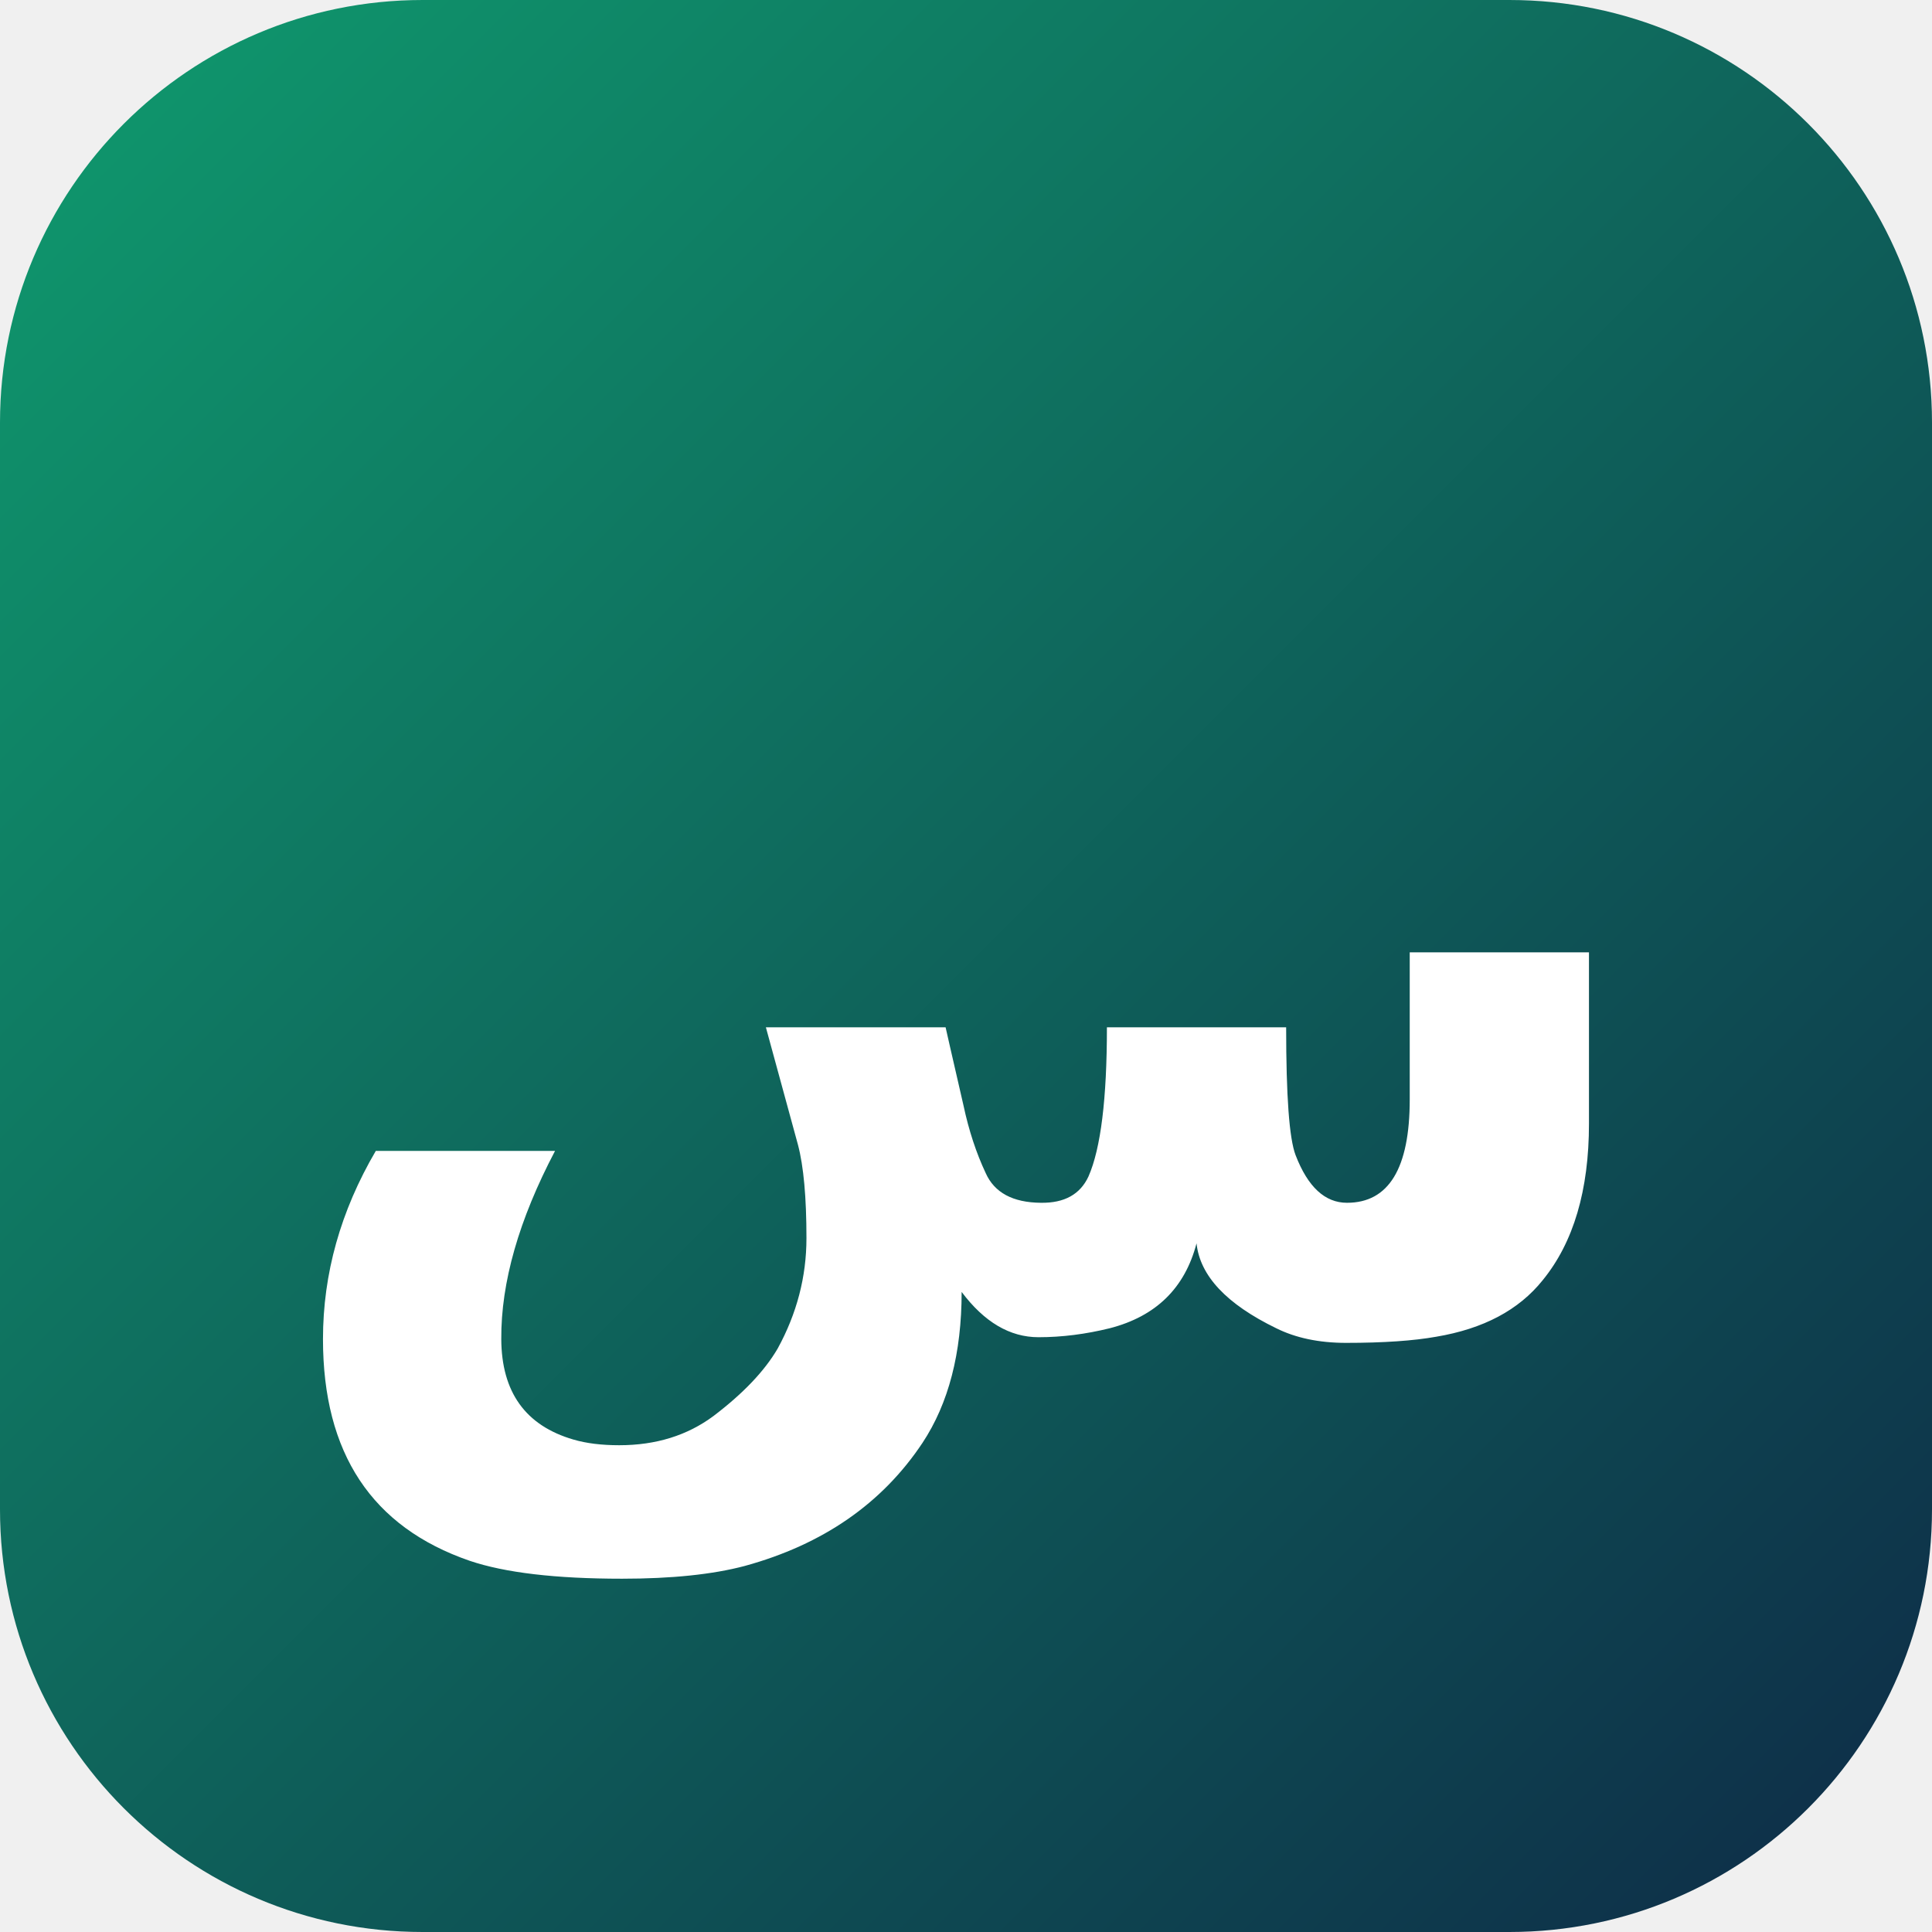
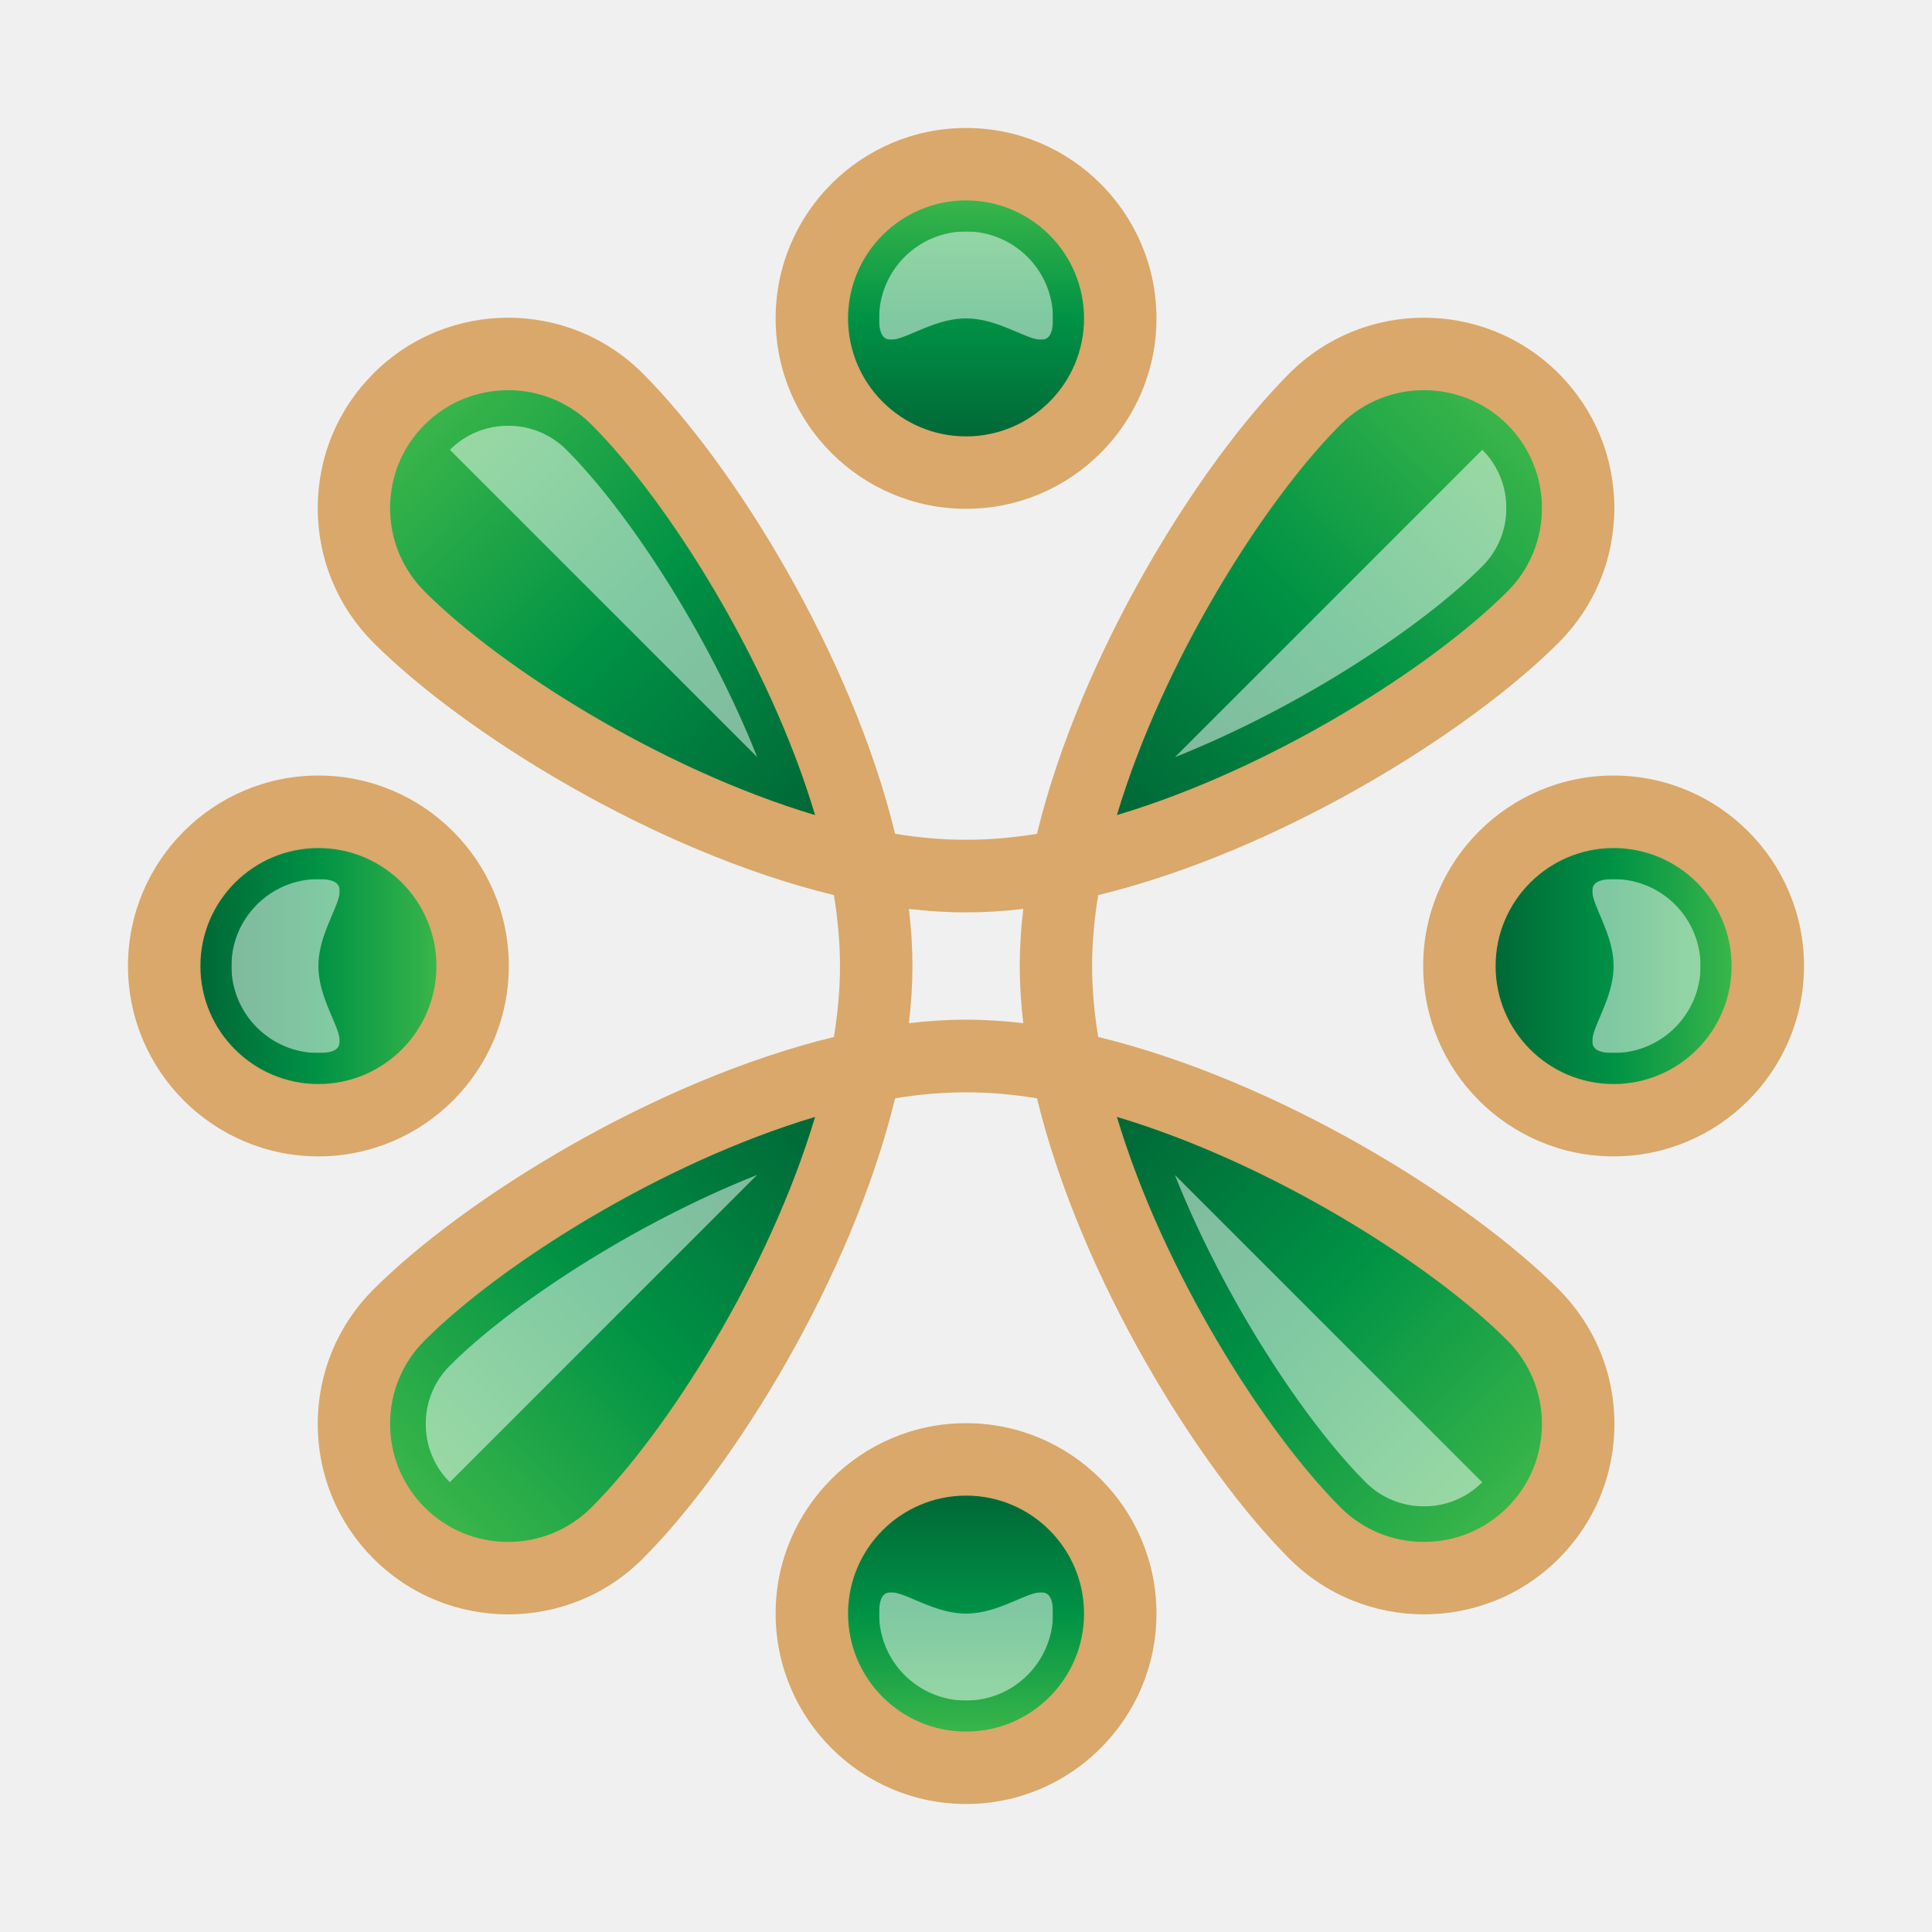
- <svg xmlns="http://www.w3.org/2000/svg" viewBox="0 0 64 64">
+ <svg xmlns="http://www.w3.org/2000/svg" xmlns:xlink="http://www.w3.org/1999/xlink" id="Layer_1" data-name="Layer 1" viewBox="0 0 208.61 208.61">
  <defs>
-     <linearGradient id="g" x1="0" x2="1" y1="0" y2="1">
-       <stop offset="0" stop-color="#0f9b6e" />
-       <stop offset="1" stop-color="#0e2a47" />
+     <style>
+       .cls-1 {
+         fill: url(#linear-gradient-20);
+       }
+ 
+       .cls-1, .cls-2, .cls-3, .cls-4, .cls-5, .cls-6, .cls-7, .cls-8 {
+         opacity: .5;
+       }
+ 
+       .cls-9 {
+         mask: url(#mask-15);
+       }
+ 
+       .cls-2 {
+         fill: url(#linear-gradient-14);
+       }
+ 
+       .cls-10 {
+         mask: url(#mask-5);
+       }
+ 
+       .cls-11 {
+         mask: url(#mask-13);
+       }
+ 
+       .cls-12 {
+         fill: url(#linear-gradient-2);
+       }
+ 
+       .cls-13 {
+         fill: url(#linear-gradient-9);
+       }
+ 
+       .cls-13, .cls-14, .cls-15, .cls-16, .cls-17, .cls-18, .cls-19, .cls-20 {
+         mix-blend-mode: multiply;
+       }
+ 
+       .cls-14 {
+         fill: url(#linear-gradient-13);
+       }
+ 
+       .cls-21 {
+         mask: url(#mask-1);
+       }
+ 
+       .cls-3 {
+         fill: url(#linear-gradient-24);
+       }
+ 
+       .cls-22 {
+         mask: url(#mask-10);
+       }
+ 
+       .cls-23 {
+         mask: url(#mask-6);
+       }
+ 
+       .cls-24 {
+         fill: #d9a86a;
+       }
+ 
+       .cls-25 {
+         mask: url(#mask-7);
+       }
+ 
+       .cls-26 {
+         filter: url(#luminosity-noclip-15);
+       }
+ 
+       .cls-27 {
+         filter: url(#luminosity-noclip-5);
+       }
+ 
+       .cls-28 {
+         mask: url(#mask);
+       }
+ 
+       .cls-29 {
+         fill: url(#linear-gradient-4);
+       }
+ 
+       .cls-30 {
+         mask: url(#mask-8);
+       }
+ 
+       .cls-31 {
+         filter: url(#luminosity-noclip-11);
+       }
+ 
+       .cls-4 {
+         fill: url(#linear-gradient-12);
+       }
+ 
+       .cls-32 {
+         mask: url(#mask-2);
+       }
+ 
+       .cls-33 {
+         filter: url(#luminosity-noclip-3);
+       }
+ 
+       .cls-34 {
+         mask: url(#mask-9);
+       }
+ 
+       .cls-35 {
+         fill: url(#linear-gradient-3);
+       }
+ 
+       .cls-36 {
+         fill: url(#linear-gradient-5);
+       }
+ 
+       .cls-15 {
+         fill: url(#linear-gradient-21);
+       }
+ 
+       .cls-37 {
+         fill: url(#linear-gradient-8);
+       }
+ 
+       .cls-38 {
+         filter: url(#luminosity-noclip-13);
+       }
+ 
+       .cls-5 {
+         fill: url(#linear-gradient-22);
+       }
+ 
+       .cls-6 {
+         fill: url(#linear-gradient-10);
+       }
+ 
+       .cls-16 {
+         fill: url(#linear-gradient-23);
+       }
+ 
+       .cls-39 {
+         filter: url(#luminosity-noclip-9);
+       }
+ 
+       .cls-40 {
+         fill: url(#linear-gradient-7);
+       }
+ 
+       .cls-17 {
+         fill: url(#linear-gradient-11);
+       }
+ 
+       .cls-41 {
+         fill: url(#linear-gradient-6);
+       }
+ 
+       .cls-18 {
+         fill: url(#linear-gradient-17);
+       }
+ 
+       .cls-42 {
+         mask: url(#mask-11);
+       }
+ 
+       .cls-43 {
+         mask: url(#mask-12);
+       }
+ 
+       .cls-44 {
+         mask: url(#mask-4);
+       }
+ 
+       .cls-19 {
+         fill: url(#linear-gradient-15);
+       }
+ 
+       .cls-20 {
+         fill: url(#linear-gradient-19);
+       }
+ 
+       .cls-45 {
+         mask: url(#mask-14);
+       }
+ 
+       .cls-46 {
+         fill: url(#linear-gradient);
+       }
+ 
+       .cls-47 {
+         filter: url(#luminosity-noclip-7);
+       }
+ 
+       .cls-7 {
+         fill: url(#linear-gradient-18);
+       }
+ 
+       .cls-8 {
+         fill: url(#linear-gradient-16);
+       }
+ 
+       .cls-48 {
+         mask: url(#mask-3);
+       }
+ 
+       .cls-49 {
+         filter: url(#luminosity-noclip);
+       }
+     </style>
+     <linearGradient id="linear-gradient" x1="104.31" y1="47.12" x2="104.31" y2="21.64" gradientUnits="userSpaceOnUse">
+       <stop offset="0" stop-color="#006837" />
+       <stop offset=".5" stop-color="#009245" />
+       <stop offset="1" stop-color="#39b54a" />
    </linearGradient>
+     <linearGradient id="linear-gradient-2" y1="161.49" y2="186.97" xlink:href="#linear-gradient" />
+     <linearGradient id="linear-gradient-3" x1="21.64" y1="104.31" x2="47.12" y2="104.31" xlink:href="#linear-gradient" />
+     <linearGradient id="linear-gradient-4" x1="161.5" y1="104.31" x2="186.97" y2="104.31" xlink:href="#linear-gradient" />
+     <linearGradient id="linear-gradient-5" x1="120.37" y1="120.94" x2="162.6" y2="162.45" xlink:href="#linear-gradient" />
+     <linearGradient id="linear-gradient-6" x1="88.28" y1="120.76" x2="46.05" y2="162.45" xlink:href="#linear-gradient" />
+     <linearGradient id="linear-gradient-7" x1="120.75" y1="88.16" x2="162.53" y2="46" xlink:href="#linear-gradient" />
+     <linearGradient id="linear-gradient-8" x1="87.8" y1="88.23" x2="45.91" y2="45.8" xlink:href="#linear-gradient" />
+     <filter id="luminosity-noclip" x="94.92" y="24.99" width="18.77" height="11.69" color-interpolation-filters="sRGB" filterUnits="userSpaceOnUse">
+       <feFlood flood-color="#fff" result="bg" />
+       <feBlend in="SourceGraphic" in2="bg" />
+     </filter>
+     <filter id="luminosity-noclip-2" x="94.92" y="-7527.55" width="18.77" height="32766" color-interpolation-filters="sRGB" filterUnits="userSpaceOnUse">
+       <feFlood flood-color="#fff" result="bg" />
+       <feBlend in="SourceGraphic" in2="bg" />
+     </filter>
+     <mask id="mask-1" x="94.92" y="-7527.55" width="18.77" height="32766" maskUnits="userSpaceOnUse" />
+     <linearGradient id="linear-gradient-9" x1="104.31" y1="21.62" x2="104.31" y2="40.83" gradientUnits="userSpaceOnUse">
+       <stop offset="0" stop-color="#b3b3b3" />
+       <stop offset="1" stop-color="#000" />
+     </linearGradient>
+     <mask id="mask" x="94.92" y="24.99" width="18.77" height="11.69" maskUnits="userSpaceOnUse">
+       <g class="cls-49">
+         <g class="cls-21">
+           <path class="cls-13" d="M104.31,34.38c-5.18,0-9.39,5.18-9.39,0s4.21-9.39,9.39-9.39,9.39,4.21,9.39,9.39-4.21,0-9.39,0Z" />
+         </g>
+       </g>
+     </mask>
+     <linearGradient id="linear-gradient-10" x1="104.31" y1="21.62" x2="104.31" y2="40.83" gradientUnits="userSpaceOnUse">
+       <stop offset="0" stop-color="#fff" />
+       <stop offset="1" stop-color="#fff" />
+     </linearGradient>
+     <filter id="luminosity-noclip-3" x="24.99" y="94.92" width="11.69" height="18.77" color-interpolation-filters="sRGB" filterUnits="userSpaceOnUse">
+       <feFlood flood-color="#fff" result="bg" />
+       <feBlend in="SourceGraphic" in2="bg" />
+     </filter>
+     <filter id="luminosity-noclip-4" x="24.99" y="-7527.55" width="11.69" height="32766" color-interpolation-filters="sRGB" filterUnits="userSpaceOnUse">
+       <feFlood flood-color="#fff" result="bg" />
+       <feBlend in="SourceGraphic" in2="bg" />
+     </filter>
+     <mask id="mask-3" x="24.99" y="-7527.55" width="11.69" height="32766" maskUnits="userSpaceOnUse" />
+     <linearGradient id="linear-gradient-11" x1="80.08" y1="234.45" x2="80.08" y2="253.65" gradientTransform="translate(-212.82 184.39) rotate(-90)" xlink:href="#linear-gradient-9" />
+     <mask id="mask-2" x="24.99" y="94.92" width="11.69" height="18.77" maskUnits="userSpaceOnUse">
+       <g class="cls-33">
+         <g class="cls-48">
+           <path class="cls-17" d="M34.38,104.31c0,5.18,5.18,9.39,0,9.39s-9.39-4.21-9.39-9.39,4.21-9.39,9.39-9.39,0,4.21,0,9.39Z" />
+         </g>
+       </g>
+     </mask>
+     <linearGradient id="linear-gradient-12" x1="80.08" y1="234.45" x2="80.08" y2="253.65" gradientTransform="translate(-212.82 184.39) rotate(-90)" xlink:href="#linear-gradient-10" />
+     <filter id="luminosity-noclip-5" x="94.92" y="171.93" width="18.77" height="11.69" color-interpolation-filters="sRGB" filterUnits="userSpaceOnUse">
+       <feFlood flood-color="#fff" result="bg" />
+       <feBlend in="SourceGraphic" in2="bg" />
+     </filter>
+     <filter id="luminosity-noclip-6" x="94.92" y="-7527.55" width="18.77" height="32766" color-interpolation-filters="sRGB" filterUnits="userSpaceOnUse">
+       <feFlood flood-color="#fff" result="bg" />
+       <feBlend in="SourceGraphic" in2="bg" />
+     </filter>
+     <mask id="mask-5" x="94.92" y="-7527.55" width="18.77" height="32766" maskUnits="userSpaceOnUse" />
+     <linearGradient id="linear-gradient-13" x1="-132.74" y1="210.22" x2="-132.74" y2="229.43" gradientTransform="translate(-28.43 397.21) rotate(-180)" xlink:href="#linear-gradient-9" />
+     <mask id="mask-4" x="94.92" y="171.93" width="18.77" height="11.69" maskUnits="userSpaceOnUse">
+       <g class="cls-27">
+         <g class="cls-10">
+           <path class="cls-14" d="M104.31,174.23c5.18,0,9.39-5.18,9.39,0s-4.21,9.39-9.39,9.39-9.39-4.21-9.39-9.39,4.21,0,9.39,0Z" />
+         </g>
+       </g>
+     </mask>
+     <linearGradient id="linear-gradient-14" x1="-132.74" y1="210.22" x2="-132.74" y2="229.43" gradientTransform="translate(-28.43 397.21) rotate(-180)" xlink:href="#linear-gradient-10" />
+     <filter id="luminosity-noclip-7" x="171.93" y="94.92" width="11.69" height="18.77" color-interpolation-filters="sRGB" filterUnits="userSpaceOnUse">
+       <feFlood flood-color="#fff" result="bg" />
+       <feBlend in="SourceGraphic" in2="bg" />
+     </filter>
+     <filter id="luminosity-noclip-8" x="171.93" y="-7527.55" width="11.69" height="32766" color-interpolation-filters="sRGB" filterUnits="userSpaceOnUse">
+       <feFlood flood-color="#fff" result="bg" />
+       <feBlend in="SourceGraphic" in2="bg" />
+     </filter>
+     <mask id="mask-7" x="171.93" y="-7527.55" width="11.69" height="32766" maskUnits="userSpaceOnUse" />
+     <linearGradient id="linear-gradient-15" x1="-108.52" y1="-2.6" x2="-108.52" y2="16.6" gradientTransform="translate(184.39 212.82) rotate(90)" xlink:href="#linear-gradient-9" />
+     <mask id="mask-6" x="171.93" y="94.92" width="11.69" height="18.77" maskUnits="userSpaceOnUse">
+       <g class="cls-47">
+         <g class="cls-25">
+           <path class="cls-19" d="M174.23,104.31c0-5.18-5.18-9.39,0-9.39s9.39,4.21,9.39,9.39-4.21,9.39-9.39,9.39,0-4.21,0-9.39Z" />
+         </g>
+       </g>
+     </mask>
+     <linearGradient id="linear-gradient-16" x1="-108.52" y1="-2.6" x2="-108.52" y2="16.6" gradientTransform="translate(184.39 212.82) rotate(90)" xlink:href="#linear-gradient-10" />
+     <filter id="luminosity-noclip-9" x="48.57" y="45.97" width="33.2" height="35.8" color-interpolation-filters="sRGB" filterUnits="userSpaceOnUse">
+       <feFlood flood-color="#fff" result="bg" />
+       <feBlend in="SourceGraphic" in2="bg" />
+     </filter>
+     <filter id="luminosity-noclip-10" x="48.57" y="-7527.55" width="33.2" height="32766" color-interpolation-filters="sRGB" filterUnits="userSpaceOnUse">
+       <feFlood flood-color="#fff" result="bg" />
+       <feBlend in="SourceGraphic" in2="bg" />
+     </filter>
+     <mask id="mask-9" x="48.57" y="-7527.55" width="33.2" height="32766" maskUnits="userSpaceOnUse" />
+     <linearGradient id="linear-gradient-17" x1="74.43" y1="52.97" x2="62.57" y2="68.59" xlink:href="#linear-gradient-9" />
+     <mask id="mask-8" x="48.57" y="45.97" width="33.2" height="35.8" maskUnits="userSpaceOnUse">
+       <g class="cls-39">
+         <g class="cls-34">
+           <path class="cls-18" d="M81.77,81.77c-5.42-13.63-14.12-26.71-20.61-33.2-1.68-1.68-3.91-2.6-6.29-2.6s-4.62.92-6.29,2.6t0,0l33.2,33.2Z" />
+         </g>
+       </g>
+     </mask>
+     <linearGradient id="linear-gradient-18" x1="74.43" y1="52.97" x2="62.57" y2="68.59" xlink:href="#linear-gradient-10" />
+     <filter id="luminosity-noclip-11" x="45.97" y="126.85" width="35.8" height="33.2" color-interpolation-filters="sRGB" filterUnits="userSpaceOnUse">
+       <feFlood flood-color="#fff" result="bg" />
+       <feBlend in="SourceGraphic" in2="bg" />
+     </filter>
+     <filter id="luminosity-noclip-12" x="45.97" y="-7527.55" width="35.8" height="32766" color-interpolation-filters="sRGB" filterUnits="userSpaceOnUse">
+       <feFlood flood-color="#fff" result="bg" />
+       <feBlend in="SourceGraphic" in2="bg" />
+     </filter>
+     <mask id="mask-11" x="45.97" y="-7527.55" width="35.8" height="32766" maskUnits="userSpaceOnUse" />
+     <linearGradient id="linear-gradient-19" x1="50.21" y1="265.8" x2="38.35" y2="281.41" gradientTransform="translate(-212.82 184.39) rotate(-90)" xlink:href="#linear-gradient-9" />
+     <mask id="mask-10" x="45.97" y="126.85" width="35.8" height="33.2" maskUnits="userSpaceOnUse">
+       <g class="cls-31">
+         <g class="cls-42">
+           <path class="cls-20" d="M81.77,126.85c-13.63,5.42-26.71,14.12-33.2,20.61-1.68,1.68-2.6,3.91-2.6,6.29s.92,4.62,2.6,6.29t0,0l33.2-33.2Z" />
+         </g>
+       </g>
+     </mask>
+     <linearGradient id="linear-gradient-20" x1="50.21" y1="265.8" x2="38.35" y2="281.41" gradientTransform="translate(-212.82 184.39) rotate(-90)" xlink:href="#linear-gradient-10" />
+     <filter id="luminosity-noclip-13" x="126.85" y="126.85" width="33.2" height="35.8" color-interpolation-filters="sRGB" filterUnits="userSpaceOnUse">
+       <feFlood flood-color="#fff" result="bg" />
+       <feBlend in="SourceGraphic" in2="bg" />
+     </filter>
+     <filter id="luminosity-noclip-14" x="126.85" y="-7527.55" width="33.2" height="32766" color-interpolation-filters="sRGB" filterUnits="userSpaceOnUse">
+       <feFlood flood-color="#fff" result="bg" />
+       <feBlend in="SourceGraphic" in2="bg" />
+     </filter>
+     <mask id="mask-13" x="126.85" y="-7527.55" width="33.2" height="32766" maskUnits="userSpaceOnUse" />
+     <linearGradient id="linear-gradient-21" x1="-162.62" y1="241.57" x2="-174.48" y2="257.19" gradientTransform="translate(-28.43 397.21) rotate(-180)" xlink:href="#linear-gradient-9" />
+     <mask id="mask-12" x="126.85" y="126.85" width="33.2" height="35.8" maskUnits="userSpaceOnUse">
+       <g class="cls-38">
+         <g class="cls-11">
+           <path class="cls-15" d="M126.85,126.85c5.42,13.63,14.12,26.71,20.61,33.2,1.68,1.68,3.91,2.6,6.29,2.6s4.62-.92,6.29-2.6h0s-33.2-33.2-33.2-33.2Z" />
+         </g>
+       </g>
+     </mask>
+     <linearGradient id="linear-gradient-22" x1="-162.62" y1="241.57" x2="-174.48" y2="257.19" gradientTransform="translate(-28.43 397.21) rotate(-180)" xlink:href="#linear-gradient-10" />
+     <filter id="luminosity-noclip-15" x="126.85" y="48.57" width="35.8" height="33.2" color-interpolation-filters="sRGB" filterUnits="userSpaceOnUse">
+       <feFlood flood-color="#fff" result="bg" />
+       <feBlend in="SourceGraphic" in2="bg" />
+     </filter>
+     <filter id="luminosity-noclip-16" x="126.85" y="-7527.55" width="35.8" height="32766" color-interpolation-filters="sRGB" filterUnits="userSpaceOnUse">
+       <feFlood flood-color="#fff" result="bg" />
+       <feBlend in="SourceGraphic" in2="bg" />
+     </filter>
+     <mask id="mask-15" x="126.85" y="-7527.55" width="35.8" height="32766" maskUnits="userSpaceOnUse" />
+     <linearGradient id="linear-gradient-23" x1="-138.39" y1="28.75" x2="-150.25" y2="44.36" gradientTransform="translate(184.39 212.82) rotate(90)" xlink:href="#linear-gradient-9" />
+     <mask id="mask-14" x="126.85" y="48.57" width="35.8" height="33.2" maskUnits="userSpaceOnUse">
+       <g class="cls-26">
+         <g class="cls-9">
+           <path class="cls-16" d="M126.85,81.76c13.63-5.42,26.71-14.12,33.2-20.61,1.68-1.68,2.6-3.91,2.6-6.29s-.92-4.62-2.6-6.29t0,0l-33.2,33.2Z" />
+         </g>
+       </g>
+     </mask>
+     <linearGradient id="linear-gradient-24" x1="-138.39" y1="28.75" x2="-150.25" y2="44.36" gradientTransform="translate(184.39 212.82) rotate(90)" xlink:href="#linear-gradient-10" />
  </defs>
-   <rect width="64" height="64" rx="14" fill="url(#g)" />
-   <text x="32" y="44" text-anchor="middle" font-family="Tajawal,Arial" font-size="34" font-weight="900" fill="#fff">س</text>
+   <path class="cls-24" d="M118.58,111.97c-.43-2.63-.66-5.19-.66-7.66s.23-5.04.66-7.66c19.45-4.73,39.95-17.49,49.71-27.25,3.88-3.88,6.02-9.04,6.02-14.54s-2.14-10.65-6.02-14.54c-8.02-8.02-21.06-8.02-29.07,0-9.76,9.76-22.52,30.26-27.25,49.71-5.25.86-10.07.86-15.32,0-4.73-19.45-17.49-39.95-27.25-49.71-8.01-8.02-21.06-8.02-29.07,0-3.88,3.88-6.02,9.04-6.02,14.54s2.14,10.65,6.02,14.54c9.76,9.76,30.26,22.52,49.71,27.25.43,2.63.66,5.19.66,7.66s-.23,5.03-.66,7.66c-19.45,4.73-39.95,17.49-49.71,27.25-3.88,3.88-6.02,9.04-6.02,14.54s2.14,10.65,6.02,14.54c8.02,8.02,21.06,8.02,29.07,0,9.76-9.76,22.52-30.26,27.25-49.71,5.25-.86,10.07-.86,15.32,0,4.73,19.45,17.49,39.95,27.25,49.71,4.01,4.01,9.27,6.01,14.54,6.01s10.53-2,14.54-6.01c3.88-3.88,6.02-9.04,6.02-14.54s-2.14-10.65-6.02-14.54c-9.76-9.76-30.26-22.52-49.71-27.25ZM110.48,110.48c-2.1-.25-4.16-.38-6.17-.38s-4.08.13-6.17.38c.25-2.1.38-4.16.38-6.17s-.13-4.08-.38-6.17c4.2.5,8.15.5,12.35,0-.25,2.1-.38,4.16-.38,6.17s.13,4.08.38,6.17Z" />
+   <path class="cls-24" d="M104.31,54.94c-11.34,0-20.56-9.22-20.56-20.56s9.22-20.56,20.56-20.56,20.56,9.22,20.56,20.56-9.22,20.56-20.56,20.56Z" />
+   <path class="cls-46" d="M104.31,21.64c-7.02,0-12.74,5.71-12.74,12.74s5.71,12.74,12.74,12.74,12.74-5.71,12.74-12.74-5.71-12.74-12.74-12.74Z" />
+   <path class="cls-24" d="M104.31,194.79c-11.34,0-20.56-9.22-20.56-20.56s9.22-20.56,20.56-20.56,20.56,9.22,20.56,20.56-9.22,20.56-20.56,20.56Z" />
+   <path class="cls-12" d="M104.31,161.49c-7.02,0-12.74,5.71-12.74,12.74s5.71,12.74,12.74,12.74,12.74-5.71,12.74-12.74-5.71-12.74-12.74-12.74Z" />
+   <path class="cls-24" d="M34.38,124.86c-11.34,0-20.56-9.22-20.56-20.56s9.22-20.56,20.56-20.56,20.56,9.22,20.56,20.56-9.22,20.56-20.56,20.56Z" />
+   <path class="cls-35" d="M34.38,91.57c-7.02,0-12.74,5.71-12.74,12.74s5.71,12.74,12.74,12.74,12.74-5.71,12.74-12.74-5.71-12.74-12.74-12.74Z" />
+   <path class="cls-24" d="M174.23,124.86c-11.34,0-20.56-9.22-20.56-20.56s9.22-20.56,20.56-20.56,20.56,9.22,20.56,20.56-9.22,20.56-20.56,20.56Z" />
+   <path class="cls-29" d="M174.23,91.57c-7.02,0-12.74,5.71-12.74,12.74s5.71,12.74,12.74,12.74,12.74-5.71,12.74-12.74-5.71-12.74-12.74-12.74Z" />
+   <path class="cls-36" d="M120.6,120.6c4.99,16.7,15.94,33.95,24.14,42.16,2.41,2.41,5.61,3.73,9.01,3.73s6.6-1.33,9.01-3.73c2.41-2.41,3.73-5.61,3.73-9.01s-1.33-6.6-3.73-9.01c-8.2-8.21-25.46-19.15-42.16-24.14Z" />
+   <path class="cls-41" d="M88.01,120.6c-16.7,4.99-33.95,15.94-42.16,24.14-2.41,2.41-3.73,5.61-3.73,9.01s1.33,6.6,3.73,9.01c2.41,2.41,5.61,3.73,9.01,3.73s6.6-1.33,9.01-3.73c8.2-8.21,19.15-25.46,24.14-42.16Z" />
+   <path class="cls-40" d="M153.75,42.13c-3.26,0-6.52,1.24-9.01,3.72-8.2,8.21-19.15,25.46-24.14,42.16,16.7-4.99,33.95-15.94,42.16-24.14,2.41-2.41,3.73-5.61,3.73-9.01s-1.33-6.6-3.73-9.01c-2.48-2.48-5.75-3.72-9.01-3.72Z" />
+   <path class="cls-37" d="M54.86,42.13c-3.26,0-6.52,1.24-9.01,3.72-2.41,2.41-3.73,5.61-3.73,9.01s1.33,6.6,3.73,9.01c8.2,8.21,25.46,19.15,42.16,24.14-4.99-16.7-15.94-33.95-24.14-42.16-2.48-2.48-5.75-3.72-9.01-3.72Z" />
+   <g class="cls-28">
+     <path class="cls-6" d="M104.31,34.38c-5.18,0-9.39,5.18-9.39,0s4.21-9.39,9.39-9.39,9.39,4.21,9.39,9.39-4.21,0-9.39,0Z" />
+   </g>
+   <g class="cls-32">
+     <path class="cls-4" d="M34.38,104.31c0,5.18,5.18,9.39,0,9.39s-9.39-4.21-9.39-9.39,4.21-9.39,9.39-9.39,0,4.21,0,9.39Z" />
+   </g>
+   <g class="cls-44">
+     <path class="cls-2" d="M104.31,174.23c5.18,0,9.39-5.18,9.39,0s-4.21,9.39-9.39,9.39-9.39-4.21-9.39-9.39,4.21,0,9.39,0Z" />
+   </g>
+   <g class="cls-23">
+     <path class="cls-8" d="M174.23,104.31c0-5.18-5.18-9.39,0-9.39s9.39,4.21,9.39,9.39-4.21,9.39-9.39,9.39,0-4.21,0-9.39Z" />
+   </g>
+   <g class="cls-30">
+     <path class="cls-7" d="M81.77,81.77c-5.42-13.63-14.12-26.71-20.61-33.2-1.68-1.68-3.91-2.6-6.29-2.6s-4.62.92-6.29,2.6t0,0l33.2,33.2Z" />
+   </g>
+   <g class="cls-22">
+     <path class="cls-1" d="M81.77,126.85c-13.63,5.42-26.71,14.12-33.2,20.61-1.68,1.68-2.6,3.91-2.6,6.29s.92,4.62,2.6,6.29t0,0l33.2-33.2Z" />
+   </g>
+   <g class="cls-43">
+     <path class="cls-5" d="M126.85,126.85c5.42,13.63,14.12,26.71,20.61,33.2,1.68,1.68,3.91,2.6,6.29,2.6s4.62-.92,6.29-2.6h0s-33.2-33.2-33.2-33.2Z" />
+   </g>
+   <g class="cls-45">
+     <path class="cls-3" d="M126.85,81.76c13.63-5.42,26.71-14.12,33.2-20.61,1.68-1.68,2.6-3.91,2.6-6.29s-.92-4.62-2.6-6.29t0,0l-33.2,33.2Z" />
+   </g>
</svg>
